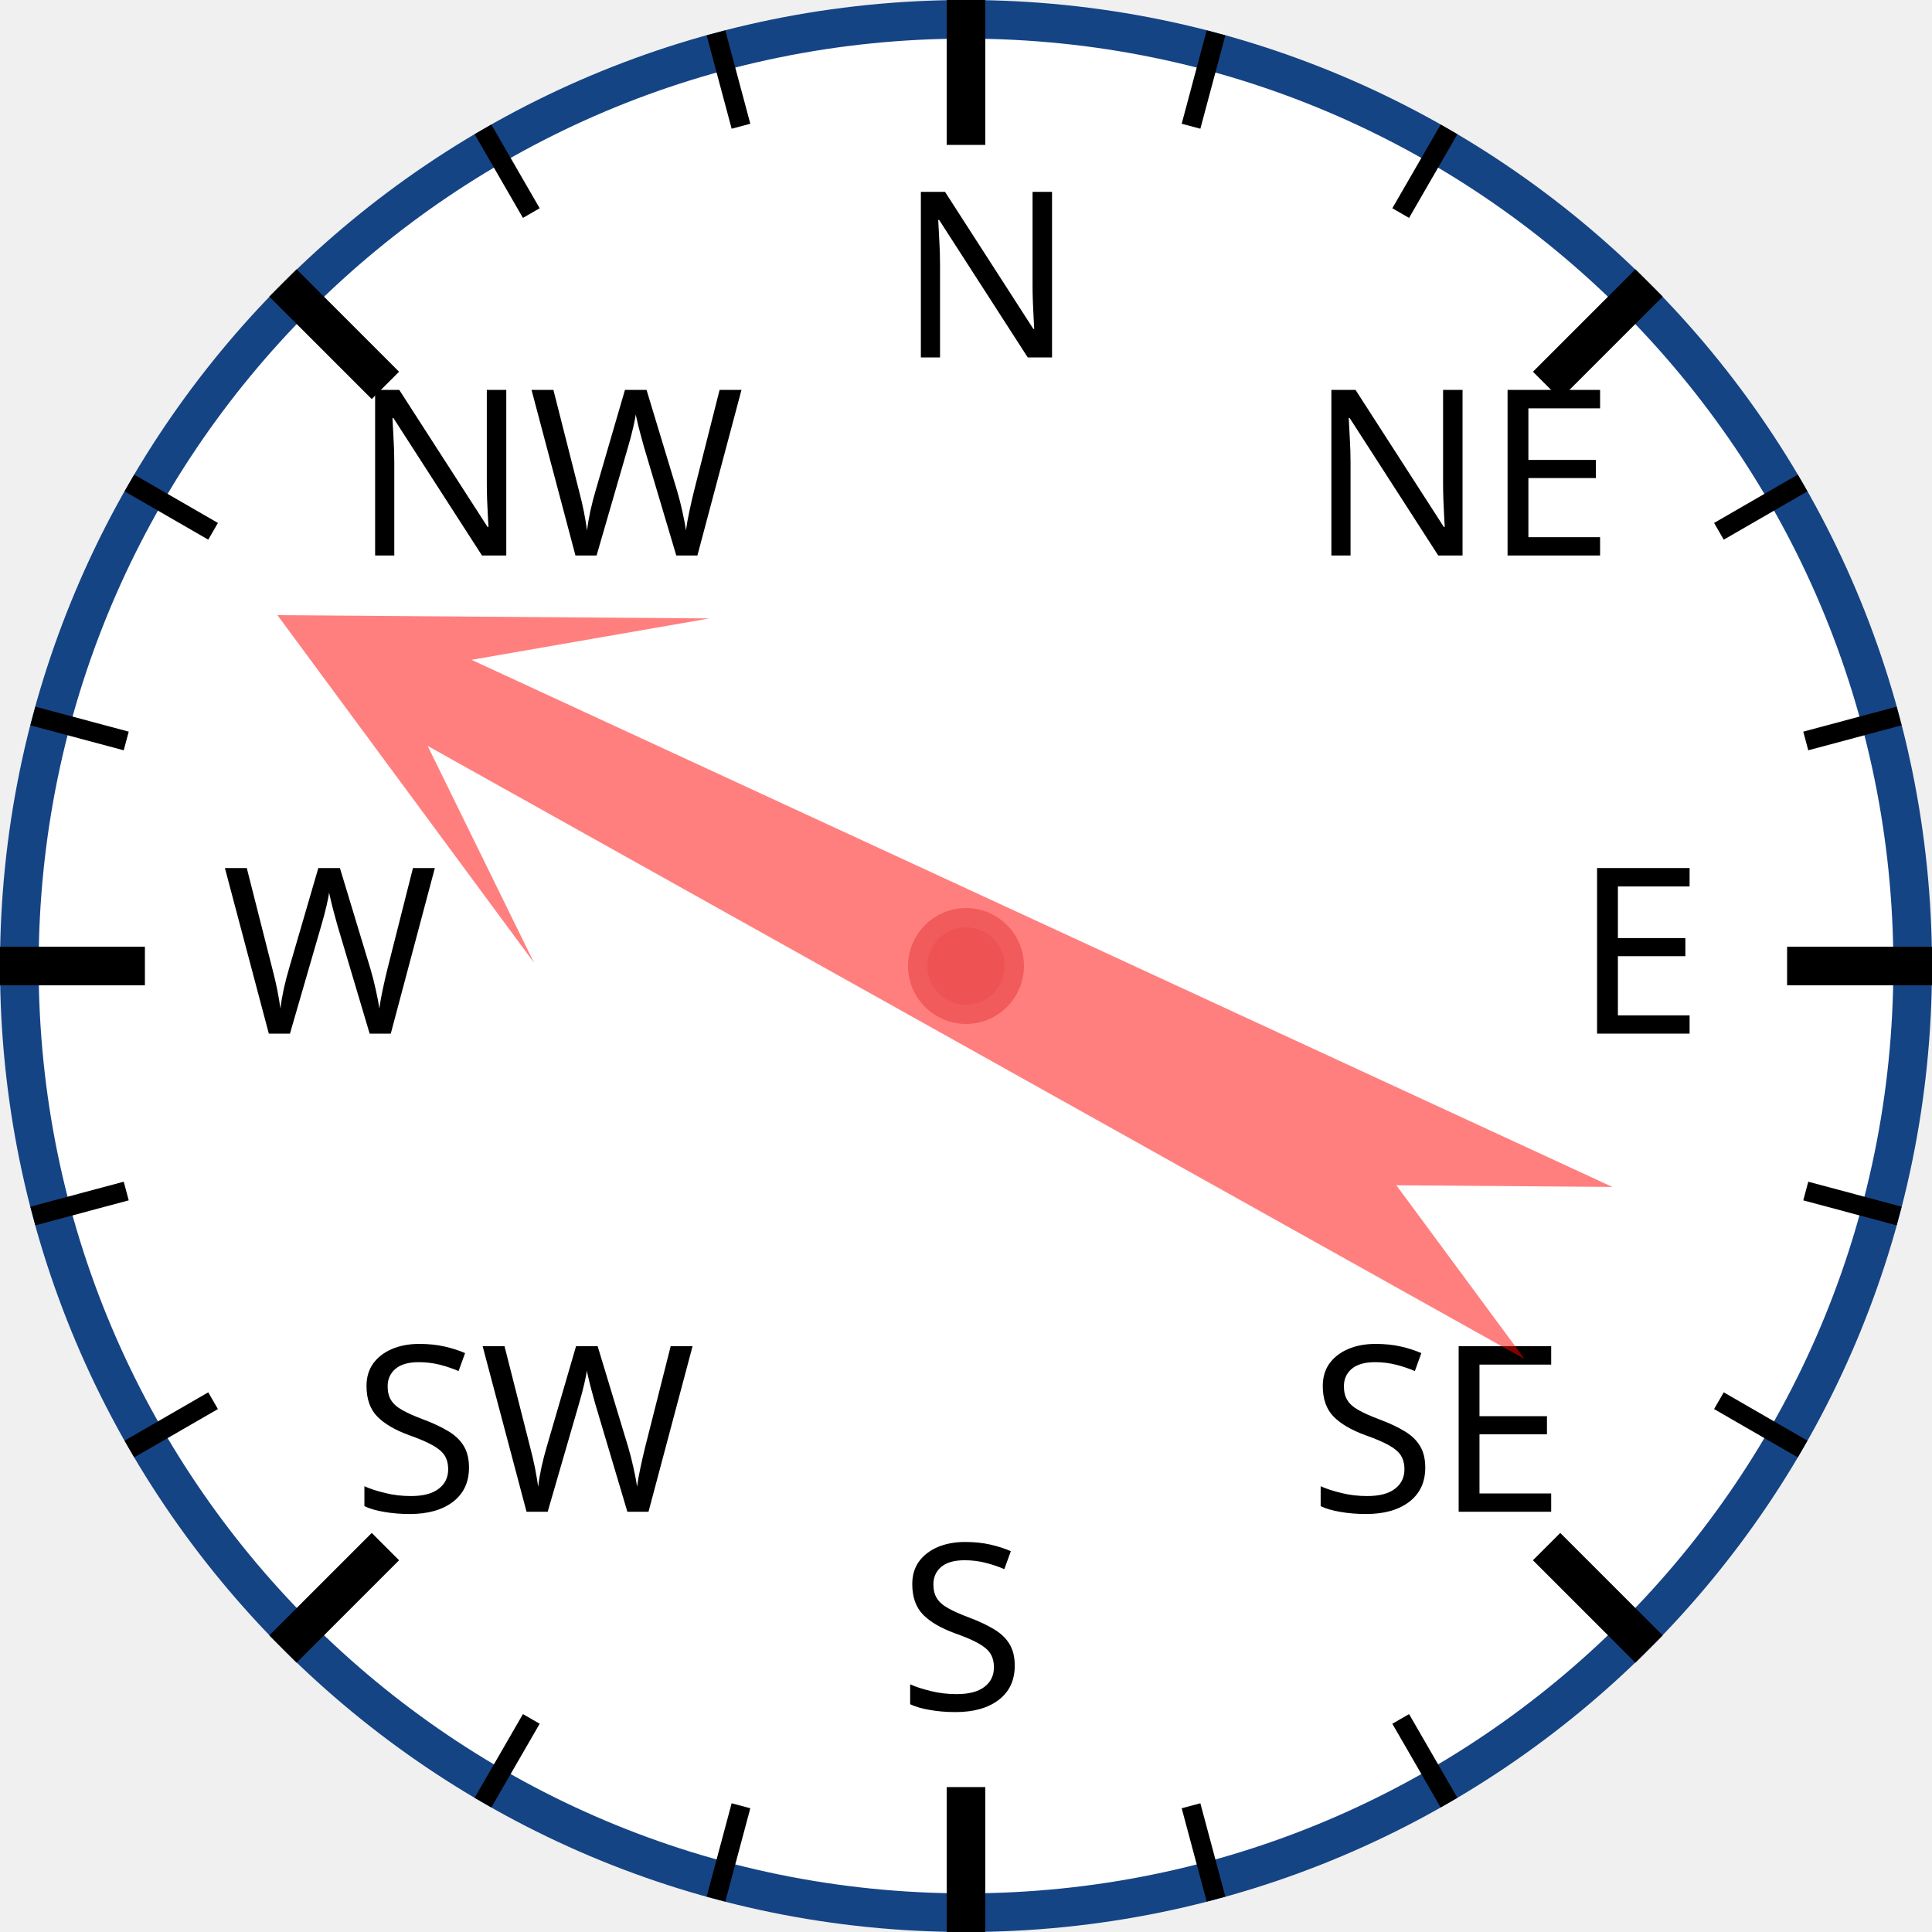
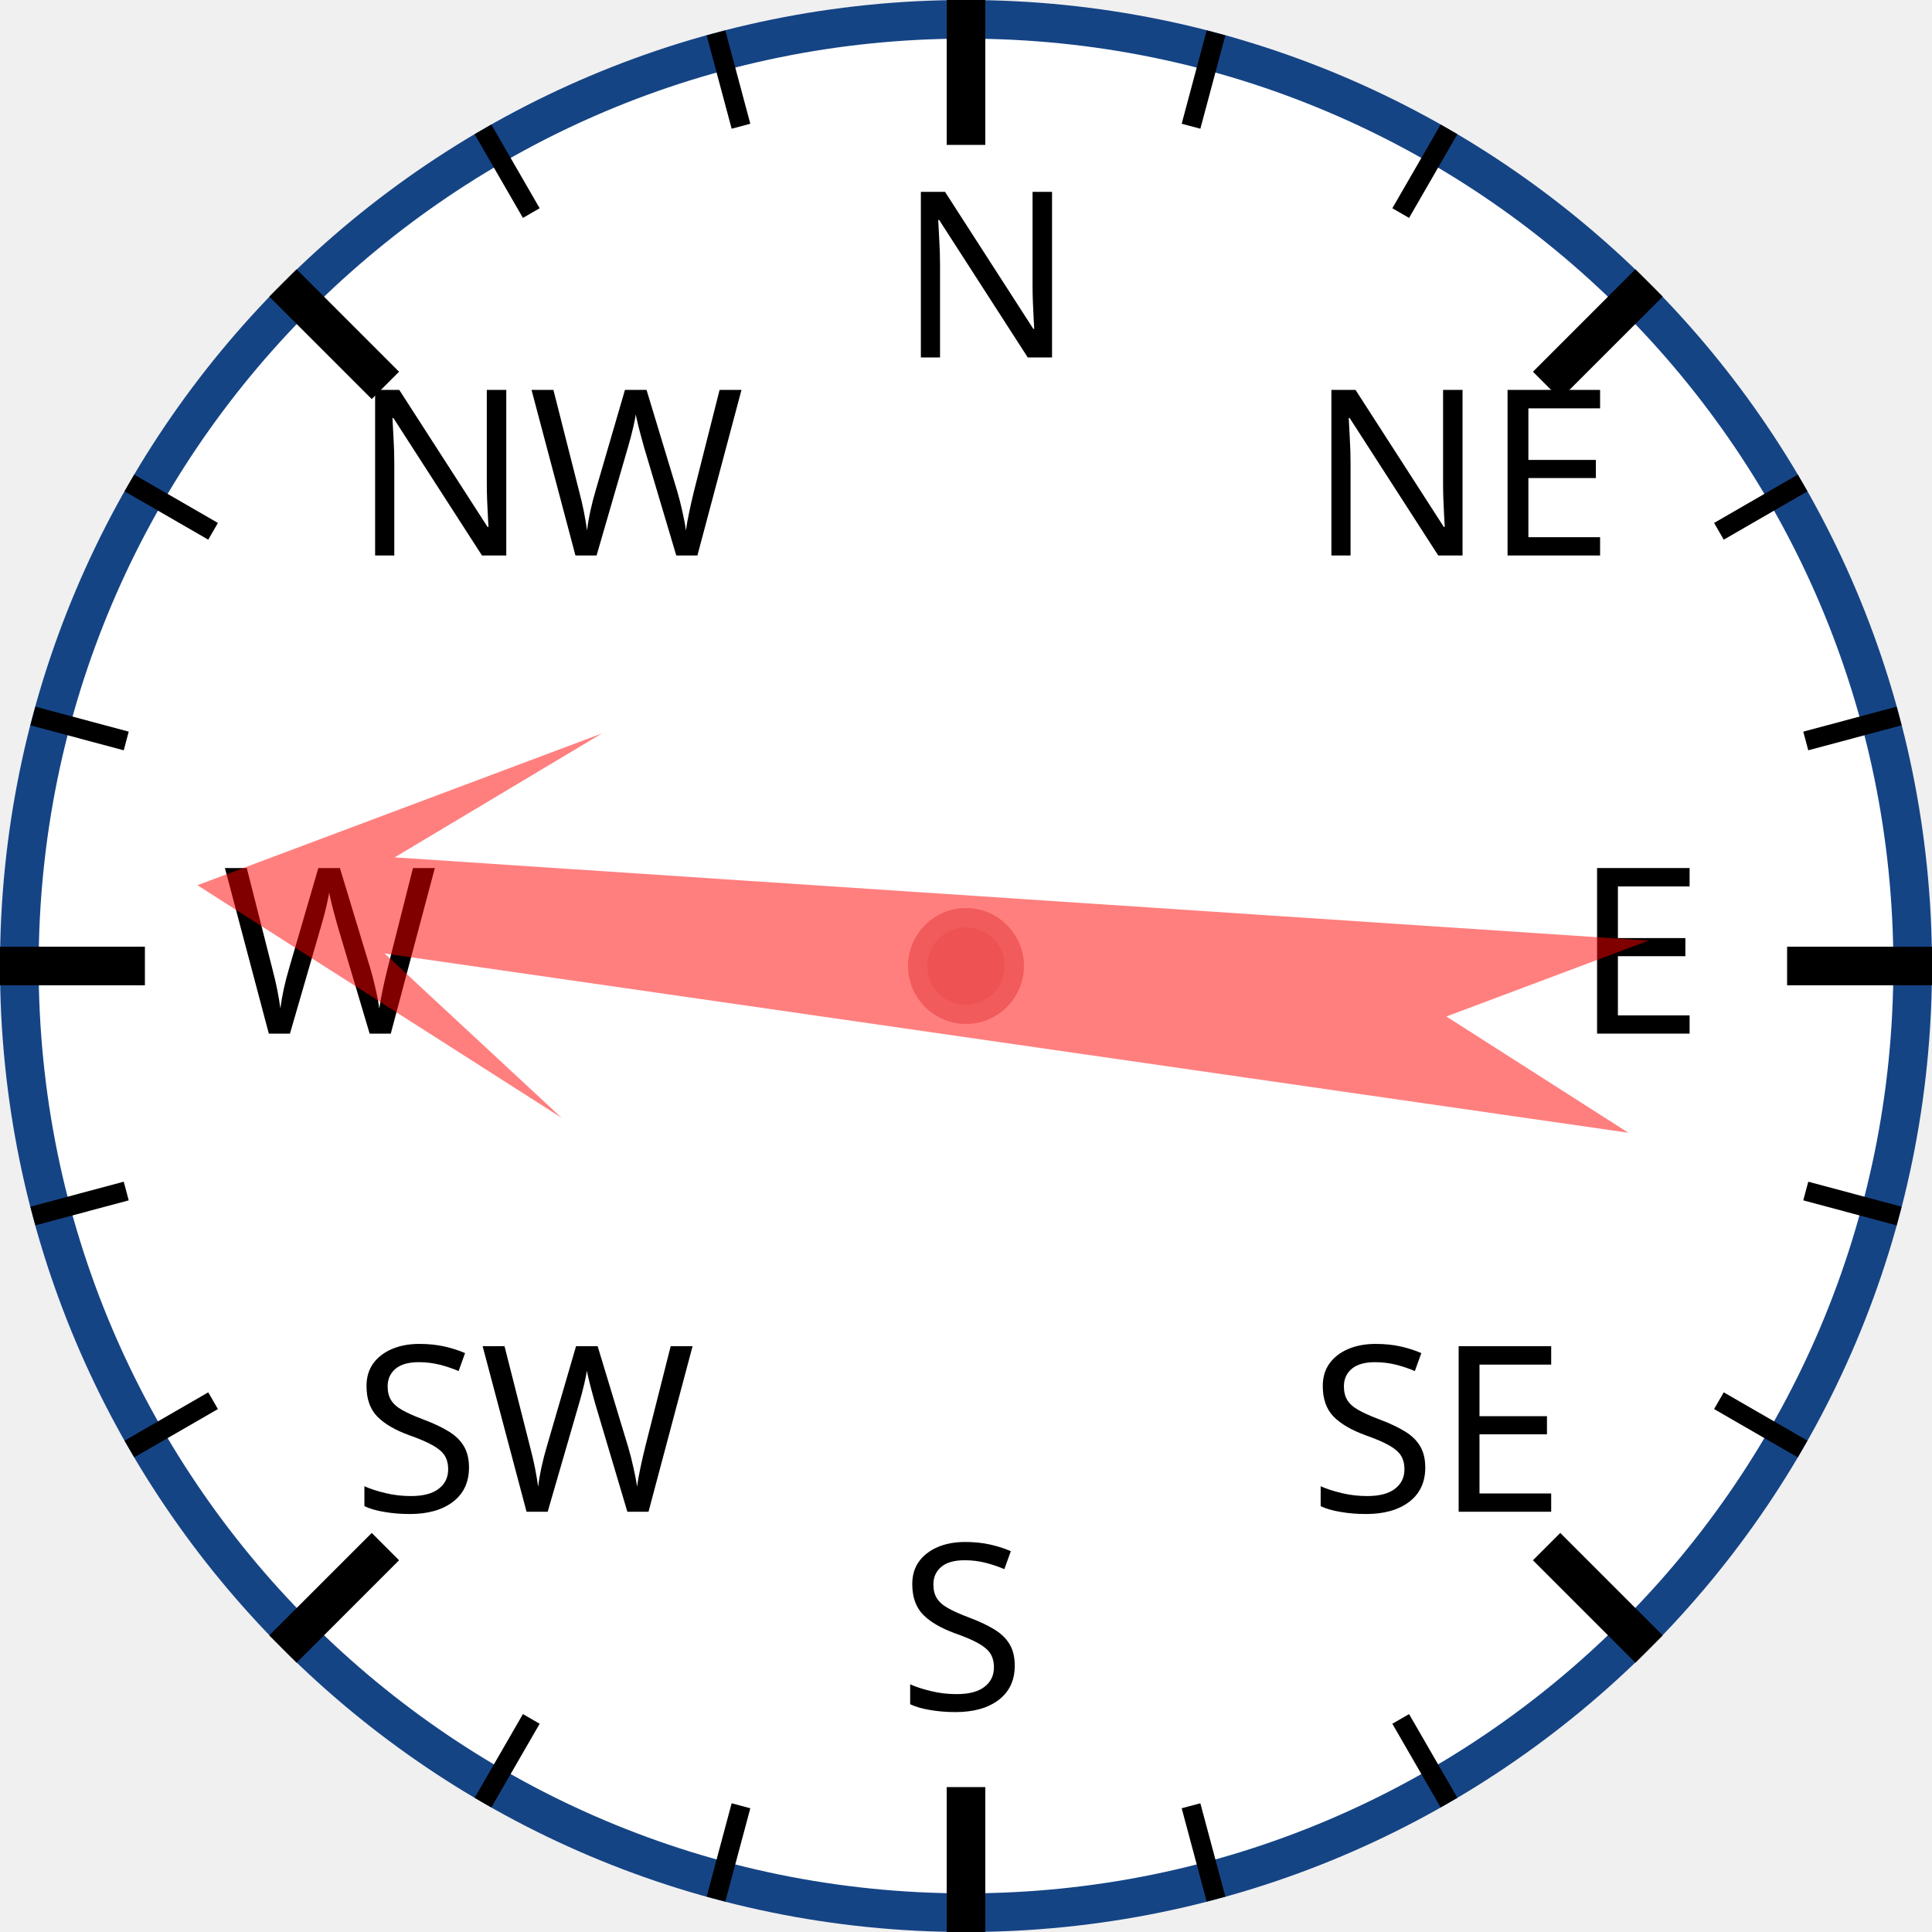
<svg xmlns="http://www.w3.org/2000/svg" width="120px" height="120px" viewBox="0 0 200 200">
  <circle cx="100" cy="100" r="98" style="fill: white; stroke: #154485; stroke-width: 4;" />
  <text x="93.0" y="37.0" style="font-family: sans-serif; font-size: 18pt;">N</text>
  <line x1="100.0" y1="0.0" x2="100.0" y2="15.0" style="stroke: black; stroke-width: 4;" />
  <line x1="74.118" y1="3.407" x2="76.706" y2="13.067" style="stroke: black; stroke-width: 2;" />
  <line x1="50" y1="13.397" x2="55" y2="22.058" style="stroke: black; stroke-width: 2;" />
  <text x="36.503" y="57.503" style="font-family: sans-serif; font-size: 18pt;">NW</text>
  <line x1="29.289" y1="29.289" x2="39.896" y2="39.896" style="stroke: black; stroke-width: 4;" />
  <line x1="13.397" y1="50" x2="22.058" y2="55" style="stroke: black; stroke-width: 2;" />
  <line x1="3.407" y1="74.118" x2="13.067" y2="76.706" style="stroke: black; stroke-width: 2;" />
  <text x="23.0" y="107.0" style="font-family: sans-serif; font-size: 18pt;">W</text>
  <line x1="0.0" y1="100.0" x2="15.0" y2="100.0" style="stroke: black; stroke-width: 4;" />
  <line x1="3.407" y1="125.882" x2="13.067" y2="123.294" style="stroke: black; stroke-width: 2;" />
  <line x1="13.397" y1="150" x2="22.058" y2="145" style="stroke: black; stroke-width: 2;" />
  <text x="36.503" y="156.497" style="font-family: sans-serif; font-size: 18pt;">SW</text>
  <line x1="29.289" y1="170.711" x2="39.896" y2="160.104" style="stroke: black; stroke-width: 4;" />
  <line x1="50" y1="186.603" x2="55" y2="177.942" style="stroke: black; stroke-width: 2;" />
  <line x1="74.118" y1="196.593" x2="76.706" y2="186.933" style="stroke: black; stroke-width: 2;" />
  <text x="93" y="177.0" style="font-family: sans-serif; font-size: 18pt;">S</text>
  <line x1="100" y1="200.0" x2="100" y2="185.0" style="stroke: black; stroke-width: 4;" />
  <line x1="125.882" y1="196.593" x2="123.294" y2="186.933" style="stroke: black; stroke-width: 2;" />
  <line x1="150.0" y1="186.603" x2="145.0" y2="177.942" style="stroke: black; stroke-width: 2;" />
  <text x="135.497" y="156.497" style="font-family: sans-serif; font-size: 18pt;">SE</text>
  <line x1="170.711" y1="170.711" x2="160.104" y2="160.104" style="stroke: black; stroke-width: 4;" />
  <line x1="186.603" y1="150" x2="177.942" y2="145" style="stroke: black; stroke-width: 2;" />
  <line x1="196.593" y1="125.882" x2="186.933" y2="123.294" style="stroke: black; stroke-width: 2;" />
  <text x="163.0" y="107" style="font-family: sans-serif; font-size: 18pt;">E</text>
  <line x1="200.0" y1="100" x2="185.0" y2="100" style="stroke: black; stroke-width: 4;" />
  <line x1="196.593" y1="74.118" x2="186.933" y2="76.706" style="stroke: black; stroke-width: 2;" />
  <line x1="186.603" y1="50" x2="177.942" y2="55" style="stroke: black; stroke-width: 2;" />
  <text x="135.497" y="57.503" style="font-family: sans-serif; font-size: 18pt;">NE</text>
  <line x1="170.711" y1="29.289" x2="160.104" y2="39.896" style="stroke: black; stroke-width: 4;" />
  <line x1="150" y1="13.397" x2="145" y2="22.058" style="stroke: black; stroke-width: 2;" />
  <line x1="125.882" y1="3.407" x2="123.294" y2="13.067" style="stroke: black; stroke-width: 2;" />
-   <polygon points="100 20 120 60 105 40 110 170 100 150 90 170 95 40 80 60" style="fill: red; fill-opacity: 0.5;" transform="rotate(297,100,100)" />
+   <polygon points="100 20 120 60 105 40 110 170 100 150 90 170 95 40 80 60" style="fill: red; fill-opacity: 0.5;" transform="rotate(276,100,100)" />
  <circle cx="100" cy="100" r="5" style="fill: #EE5252; stroke: #F25B5B; stroke-width: 2;" />
</svg>
